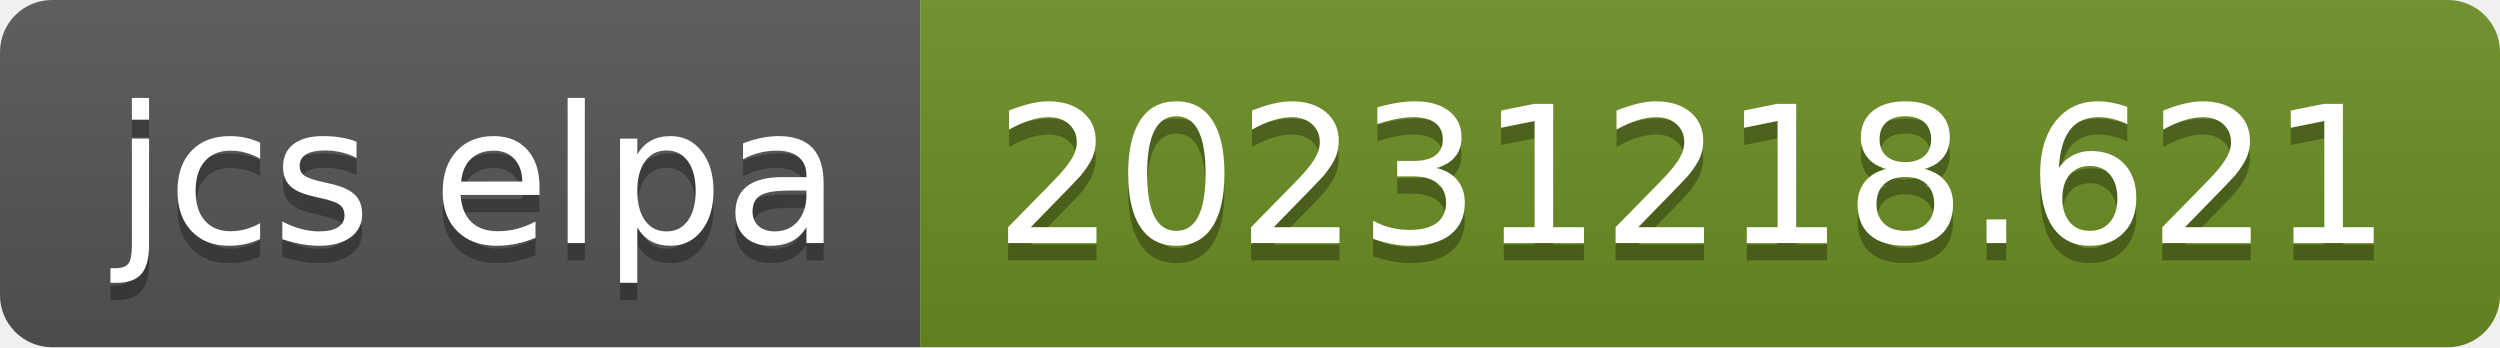
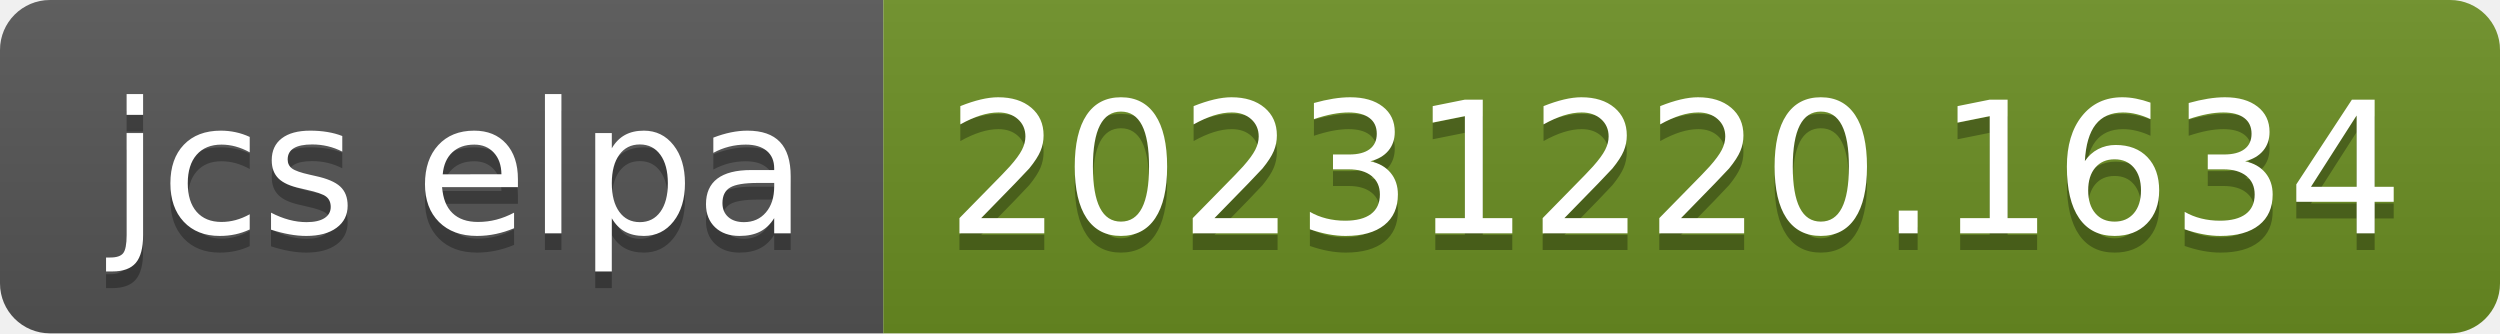
- <svg xmlns="http://www.w3.org/2000/svg" width="144" height="20" role="img" aria-label="jcs elpa: 20231218.621">
+ <svg xmlns="http://www.w3.org/2000/svg" width="150" height="20" role="img" aria-label="jcs elpa: 20231220.1634">
  <linearGradient id="s" x2="0" y2="100%">
    <stop offset="0" stop-color="#bbb" stop-opacity=".1" />
    <stop offset="1" stop-opacity=".1" />
  </linearGradient>
  <clipPath id="r">
-     <rect width="144" height="20" rx="3" fill="#fff" />
+     <rect width="150" height="20" rx="3" fill="#fff" />
  </clipPath>
  <g clip-path="url(#r)">
    <rect width="53" height="20" fill="#555" />
-     <rect x="53" width="91" height="20" fill="#6b8e23" />
-     <rect width="144" height="20" fill="url(#s)" />
+     <rect x="53" width="97" height="20" fill="#6b8e23" />
+     <rect width="150" height="20" fill="url(#s)" />
  </g>
  <g fill="#fff" text-anchor="middle" font-family="Verdana,Geneva,DejaVu Sans,sans-serif" text-rendering="geometricPrecision" font-size="110">
    <text aria-hidden="true" x="275" y="150" fill="#010101" fill-opacity=".3" transform="scale(.1)" textLength="430">jcs elpa</text>
    <text x="275" y="140" transform="scale(.1)" fill="#fff" textLength="430">jcs elpa</text>
-     <text aria-hidden="true" x="975" y="150" fill="#010101" fill-opacity=".3" transform="scale(.1)" textLength="810">20231218.621</text>
-     <text x="975" y="140" transform="scale(.1)" fill="#fff" textLength="810">20231218.621</text>
+     <text aria-hidden="true" x="1005" y="150" fill="#010101" fill-opacity=".3" transform="scale(.1)" textLength="870">20231220.1634</text>
+     <text x="1005" y="140" transform="scale(.1)" fill="#fff" textLength="870">20231220.1634</text>
  </g>
</svg>
